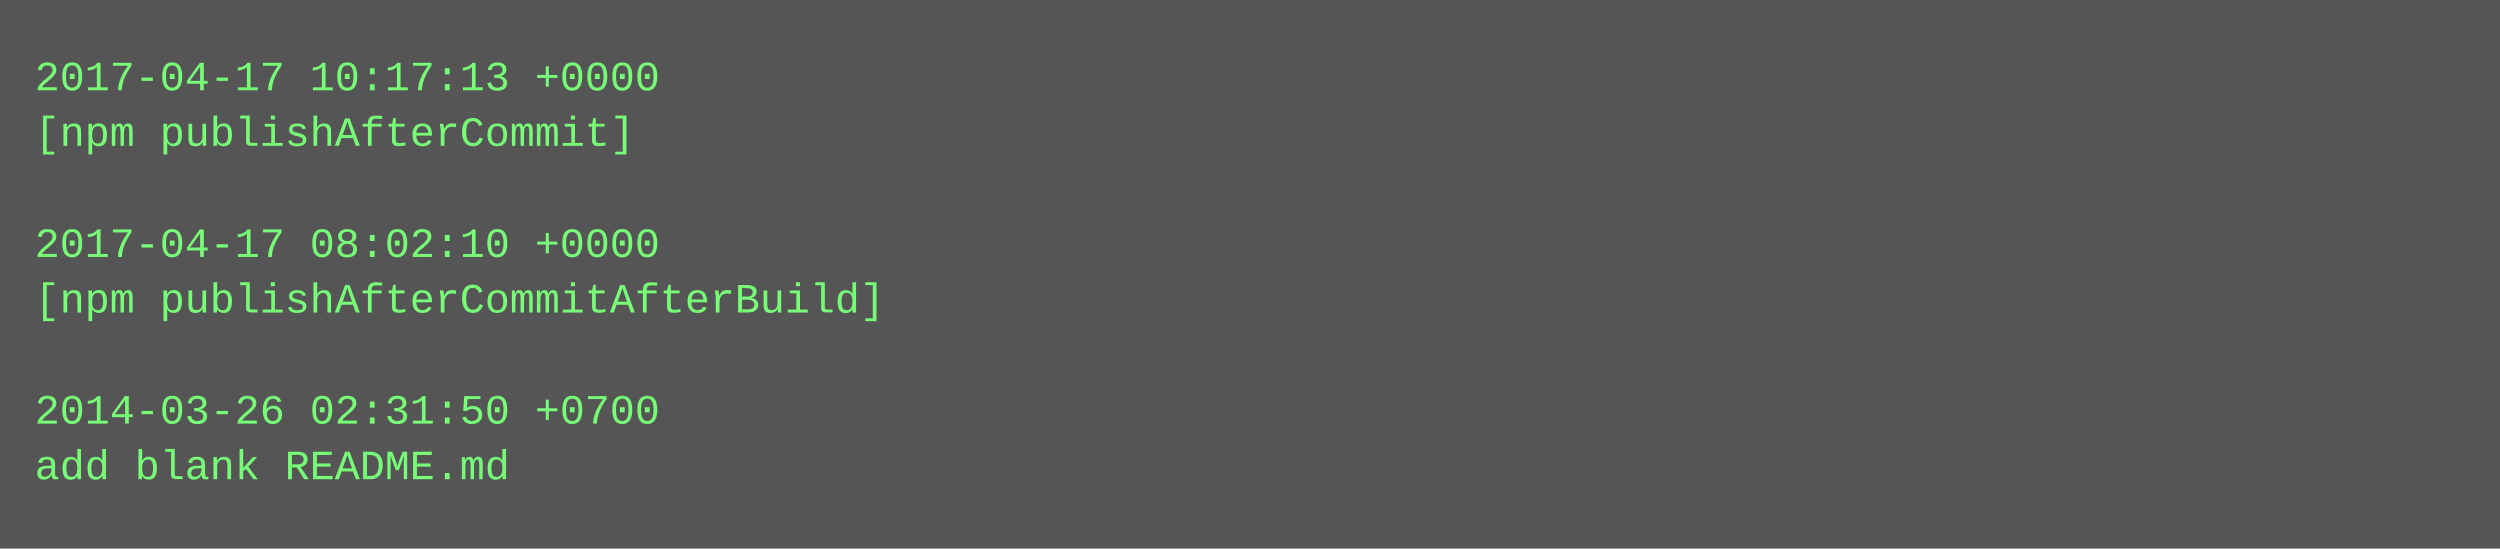
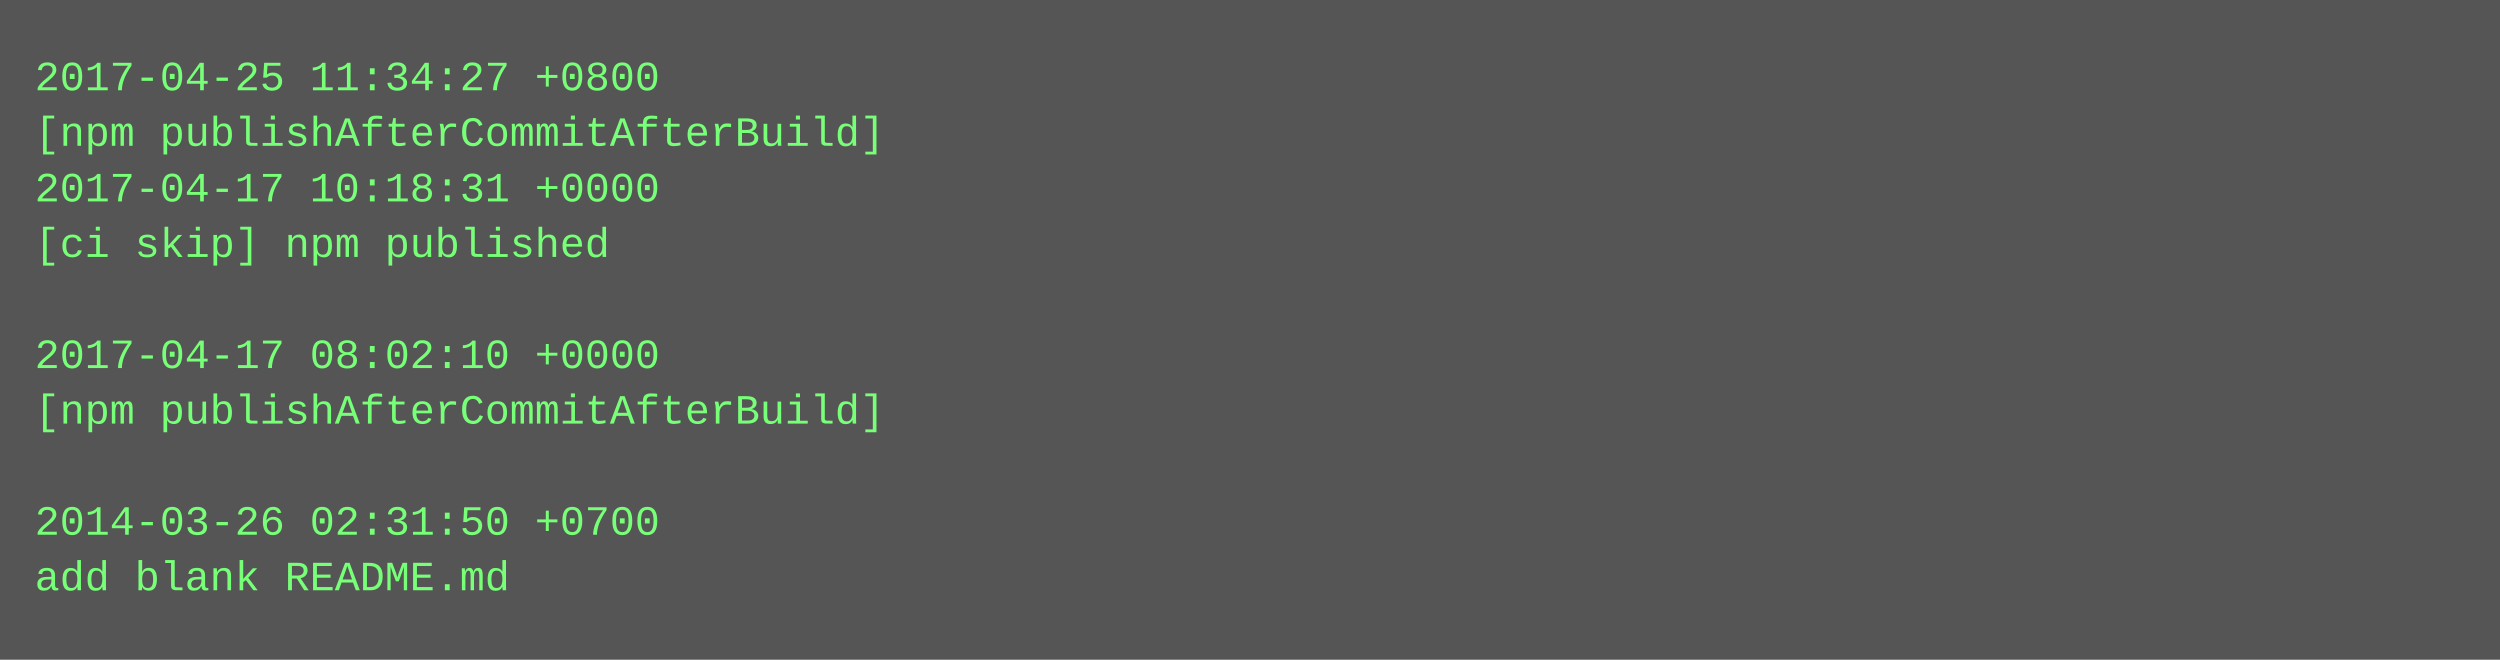
- <svg xmlns="http://www.w3.org/2000/svg" height="158" width="720">
-   <rect height="158" fill="#555" width="720" />
+ <svg xmlns="http://www.w3.org/2000/svg" height="190" width="720">
+   <rect height="190" fill="#555" width="720" />
  <text fill="#7f7" font-family="Courier New" font-size="12" xml:space="preserve">
-     <tspan x="10" y="26">2017-04-17 10:17:13 +0000</tspan>
-     <tspan x="10" y="42">[npm publishAfterCommit]</tspan>
-     <tspan x="10" y="58" />
-     <tspan x="10" y="74">2017-04-17 08:02:10 +0000</tspan>
-     <tspan x="10" y="90">[npm publishAfterCommitAfterBuild]</tspan>
-     <tspan x="10" y="106" />
-     <tspan x="10" y="122">2014-03-26 02:31:50 +0700</tspan>
-     <tspan x="10" y="138">add blank README.md</tspan>
+     <tspan x="10" y="26">2017-04-25 11:34:27 +0800</tspan>
+     <tspan x="10" y="42">[npm publishAfterCommitAfterBuild]</tspan>
+     <tspan x="10" y="58">2017-04-17 10:18:31 +0000</tspan>
+     <tspan x="10" y="74">[ci skip] npm published</tspan>
+     <tspan x="10" y="90" />
+     <tspan x="10" y="106">2017-04-17 08:02:10 +0000</tspan>
+     <tspan x="10" y="122">[npm publishAfterCommitAfterBuild]</tspan>
+     <tspan x="10" y="138" />
+     <tspan x="10" y="154">2014-03-26 02:31:50 +0700</tspan>
+     <tspan x="10" y="170">add blank README.md</tspan>
  </text>
</svg>
